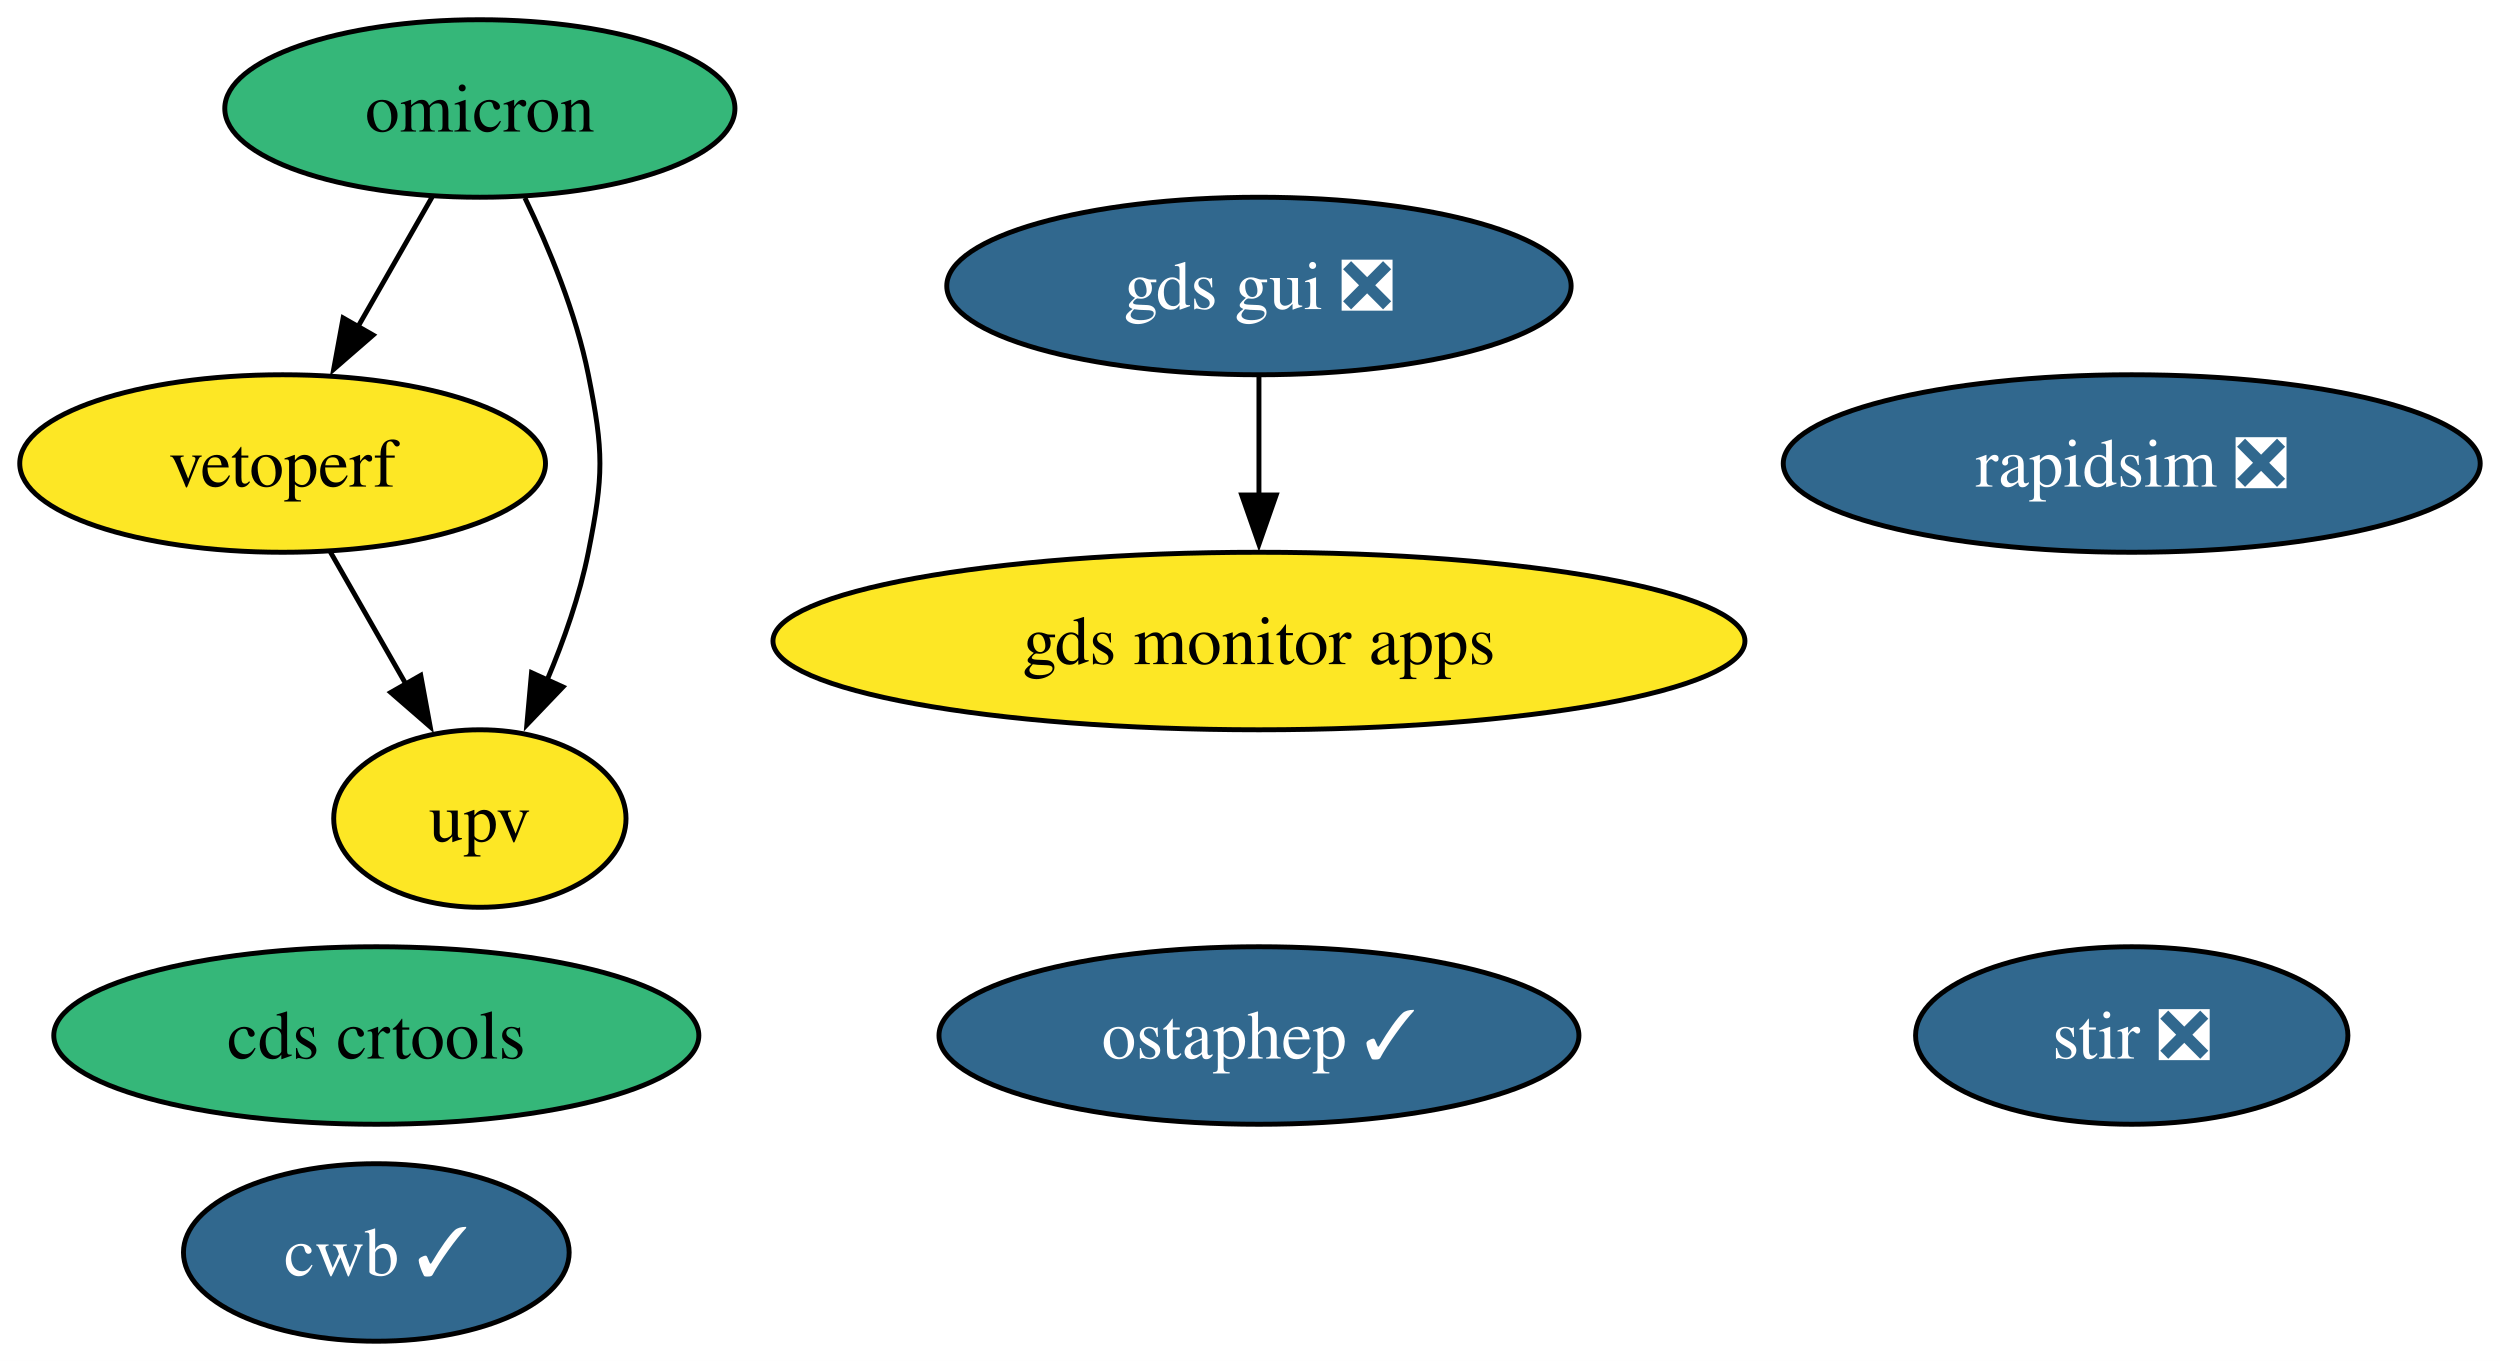
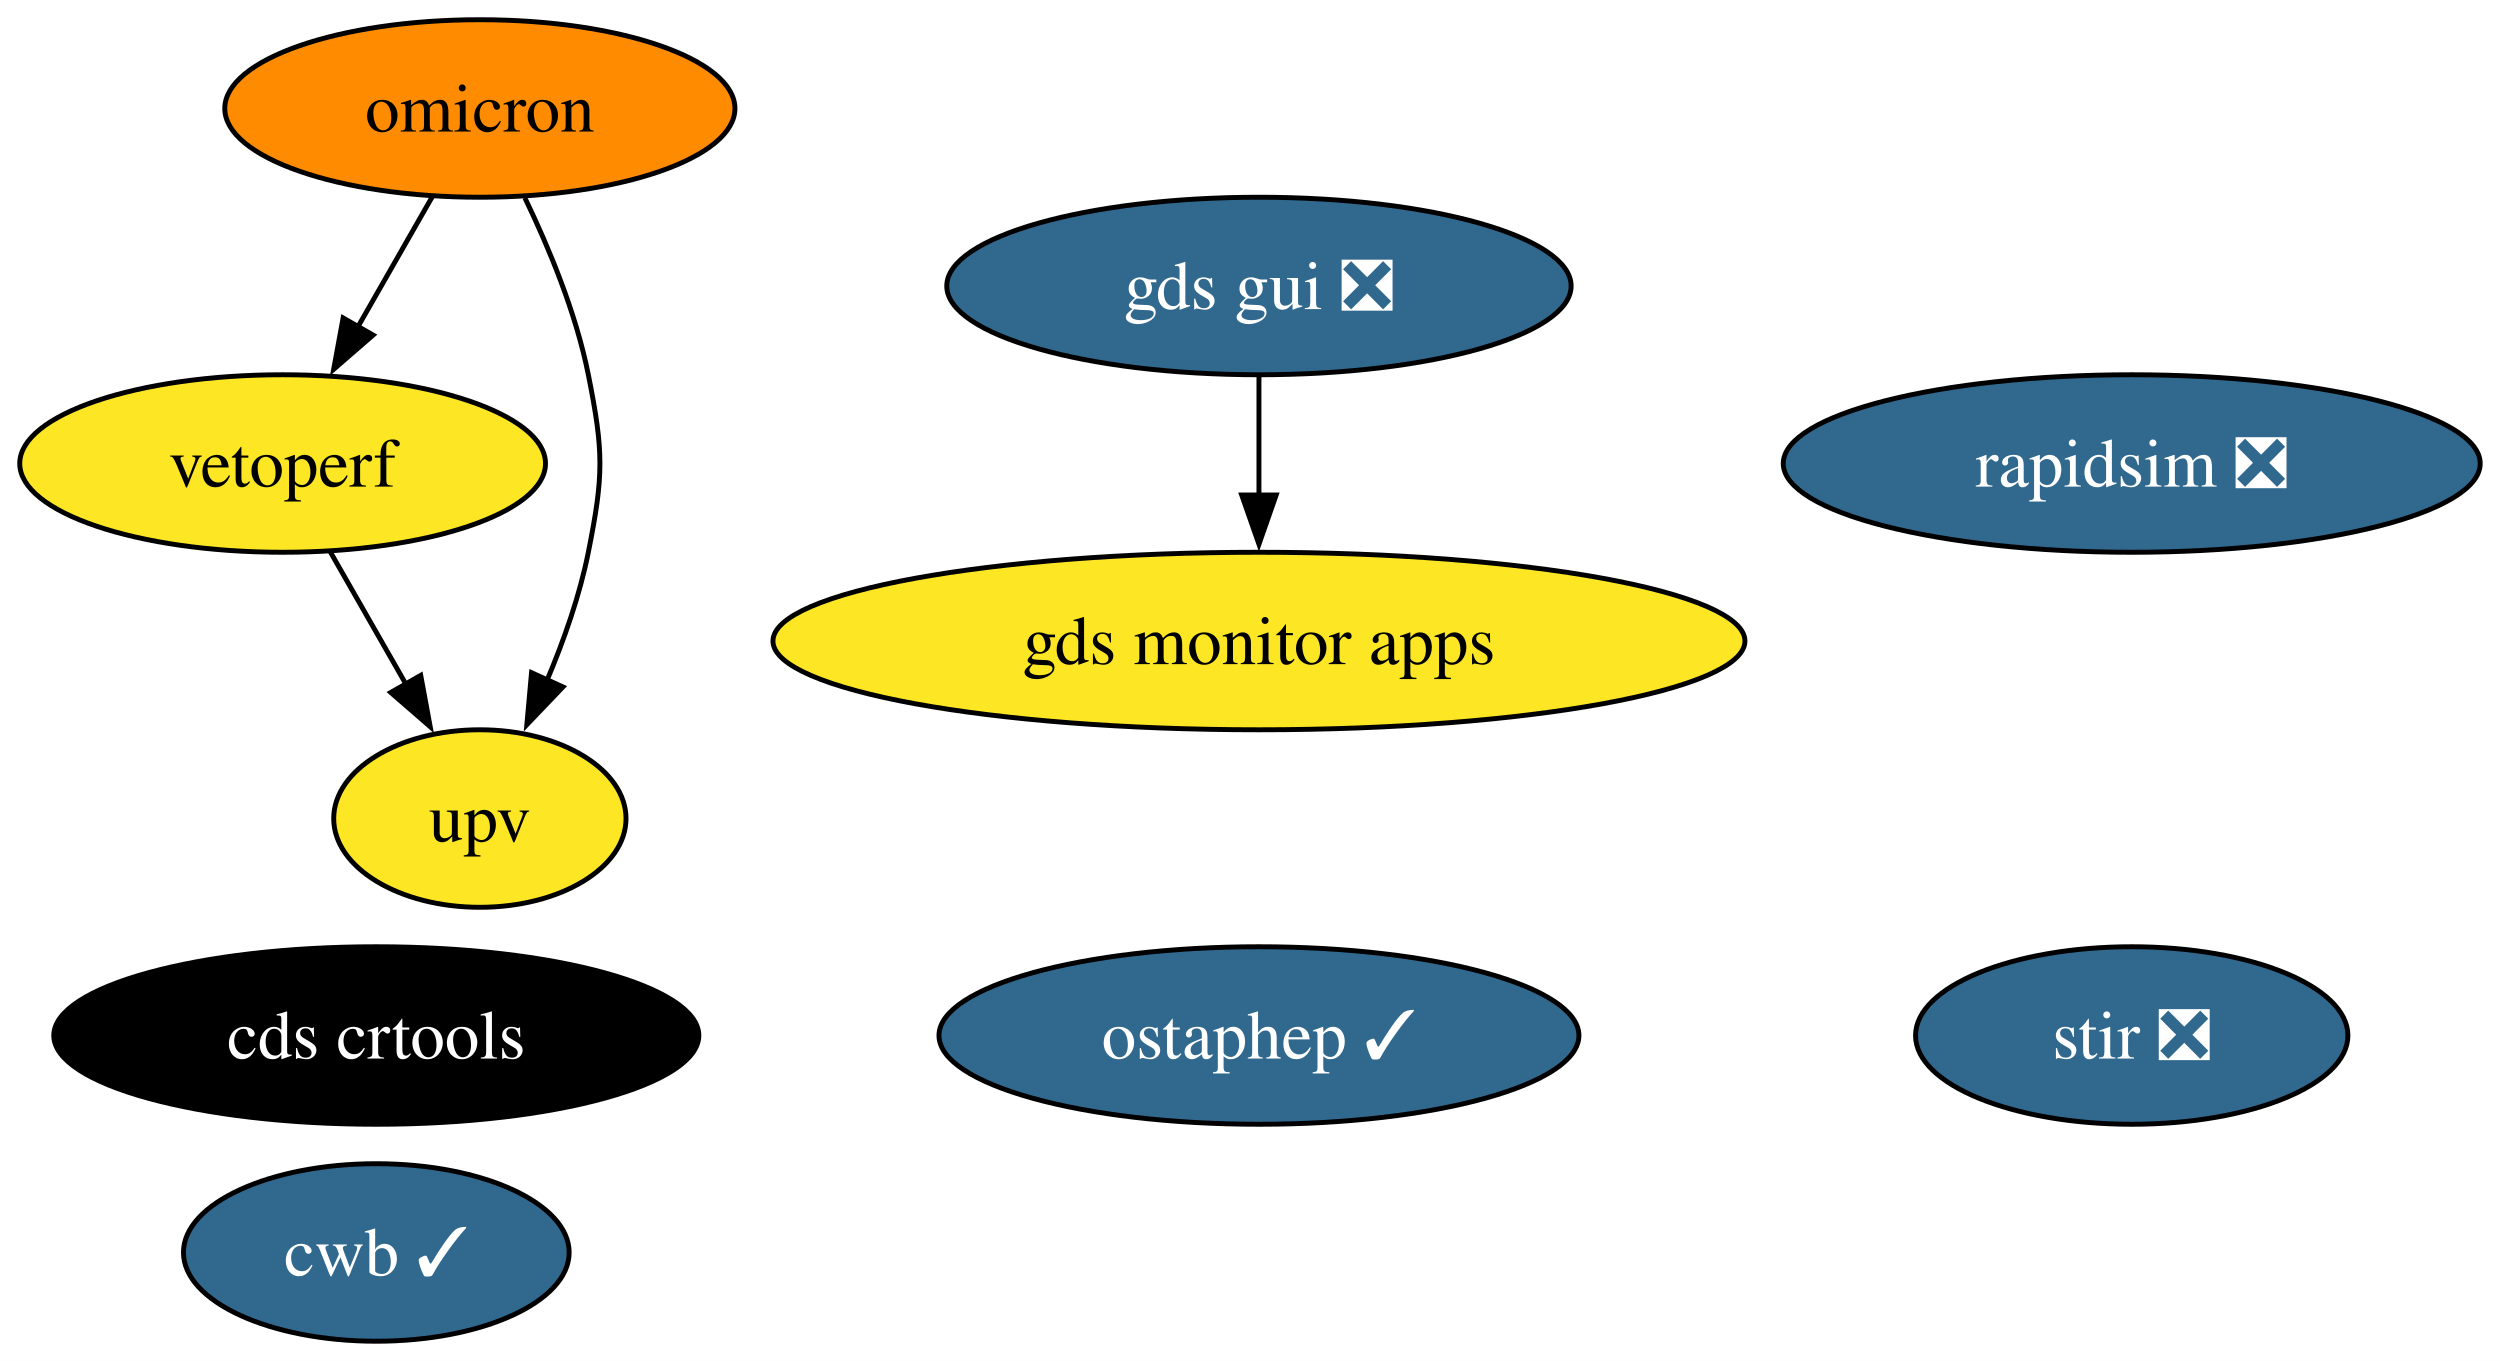
<svg xmlns="http://www.w3.org/2000/svg" xmlns:xlink="http://www.w3.org/1999/xlink" width="507pt" height="276pt" viewBox="0.00 0.00 506.99 276.00">
  <g id="graph0" class="graph" transform="scale(1 1) rotate(0) translate(4 272)">
    <polygon fill="white" stroke="none" points="-4,4 -4,-272 502.99,-272 502.99,4 -4,4" />
    <g id="node1" class="node">
      <g id="a_node1">
        <a xlink:href="https://github.com/conda-forge/stir-feedstock/pull/110" xlink:title="stir ❎">
          <ellipse fill="#31688e" stroke="black" cx="428.31" cy="-62" rx="43.84" ry="18" />
          <text text-anchor="middle" x="428.31" y="-57.33" font-family="Times,serif" font-size="14.00" fill="white">stir ❎</text>
        </a>
      </g>
    </g>
    <g id="node2" class="node">
      <g id="a_node2">
        <a xlink:href="https://github.com/conda-forge/rapidsim-feedstock/pull/26" xlink:title="rapidsim ❎">
          <ellipse fill="#31688e" stroke="black" cx="428.31" cy="-178" rx="70.67" ry="18" />
          <text text-anchor="middle" x="428.31" y="-173.32" font-family="Times,serif" font-size="14.00" fill="white">rapidsim ❎</text>
        </a>
      </g>
    </g>
    <g id="node3" class="node">
      <g id="a_node3">
        <a xlink:href="https://github.com/conda-forge/ostaphep-feedstock/pull/127" xlink:title="ostaphep ✓">
          <ellipse fill="#31688e" stroke="black" cx="251.31" cy="-62" rx="64.89" ry="18" />
          <text text-anchor="middle" x="251.31" y="-57.33" font-family="Times,serif" font-size="14.00" fill="white">ostaphep ✓</text>
        </a>
      </g>
    </g>
    <g id="node4" class="node">
      <g id="a_node4">
        <a xlink:href="https://github.com/conda-forge/omicron-feedstock" xlink:title="omicron">
-           <ellipse fill="#35b779" stroke="black" cx="93.31" cy="-250" rx="51.73" ry="18" />
+           <ellipse fill="#ff8c00" stroke="black" cx="93.31" cy="-250" rx="51.73" ry="18" />
          <text text-anchor="middle" x="93.31" y="-245.32" font-family="Times,serif" font-size="14.00">omicron</text>
        </a>
      </g>
    </g>
    <g id="node7" class="node">
      <g id="a_node7">
        <a xlink:href="https://github.com/conda-forge/vetoperf-feedstock" xlink:title="vetoperf">
          <ellipse fill="#fde725" stroke="black" cx="53.31" cy="-178" rx="53.31" ry="18" />
          <text text-anchor="middle" x="53.31" y="-173.32" font-family="Times,serif" font-size="14.00">vetoperf</text>
        </a>
      </g>
    </g>
    <g id="edge2" class="edge">
      <path fill="none" stroke="black" d="M83.63,-232.05C79.11,-224.14 73.62,-214.54 68.56,-205.69" />
      <polygon fill="black" stroke="black" points="71.66,-204.05 63.66,-197.1 65.58,-207.52 71.66,-204.05" />
    </g>
    <g id="node8" class="node">
      <g id="a_node8">
        <a xlink:href="https://github.com/conda-forge/upv-feedstock" xlink:title="upv">
          <ellipse fill="#fde725" stroke="black" cx="93.31" cy="-106" rx="29.64" ry="18" />
          <text text-anchor="middle" x="93.31" y="-101.33" font-family="Times,serif" font-size="14.00">upv</text>
        </a>
      </g>
    </g>
    <g id="edge1" class="edge">
      <path fill="none" stroke="black" d="M102.44,-231.88C107.32,-221.76 112.82,-208.51 115.31,-196 118.44,-180.31 118.44,-175.69 115.31,-160 113.57,-151.27 110.37,-142.17 106.93,-134.03" />
      <polygon fill="black" stroke="black" points="110.16,-132.69 102.84,-125.03 103.79,-135.58 110.16,-132.69" />
    </g>
    <g id="node5" class="node">
      <g id="a_node5">
        <a xlink:href="https://github.com/conda-forge/gds-gui-feedstock/pull/21" xlink:title="gds gui ❎">
          <ellipse fill="#31688e" stroke="black" cx="251.31" cy="-214" rx="63.31" ry="18" />
          <text text-anchor="middle" x="251.31" y="-209.32" font-family="Times,serif" font-size="14.00" fill="white">gds gui ❎</text>
        </a>
      </g>
    </g>
    <g id="node10" class="node">
      <g id="a_node10">
        <a xlink:href="https://github.com/conda-forge/gds-monitor-apps-feedstock" xlink:title="gds monitor apps">
          <ellipse fill="#fde725" stroke="black" cx="251.31" cy="-142" rx="98.56" ry="18" />
          <text text-anchor="middle" x="251.31" y="-137.32" font-family="Times,serif" font-size="14.00">gds monitor apps</text>
        </a>
      </g>
    </g>
    <g id="edge3" class="edge">
      <path fill="none" stroke="black" d="M251.31,-195.7C251.31,-188.41 251.31,-179.73 251.31,-171.54" />
      <polygon fill="black" stroke="black" points="254.81,-171.62 251.31,-161.62 247.81,-171.62 254.81,-171.62" />
    </g>
    <g id="node6" class="node">
      <g id="a_node6">
        <a xlink:href="https://github.com/conda-forge/cds-crtools-feedstock" xlink:title="cds crtools">
-           <ellipse fill="#35b779" stroke="black" cx="72.31" cy="-62" rx="65.41" ry="18" />
-           <text text-anchor="middle" x="72.31" y="-57.33" font-family="Times,serif" font-size="14.00">cds crtools</text>
+           <ellipse fill="#000000" stroke="black" cx="72.31" cy="-62" rx="65.41" ry="18" />
+           <text text-anchor="middle" x="72.31" y="-57.33" font-family="Times,serif" font-size="14.00" fill="white">cds crtools</text>
        </a>
      </g>
    </g>
    <g id="edge4" class="edge">
      <path fill="none" stroke="black" d="M63,-160.05C67.58,-152.03 73.17,-142.26 78.29,-133.3" />
      <polygon fill="black" stroke="black" points="81.32,-135.04 83.24,-124.62 75.24,-131.57 81.32,-135.04" />
    </g>
    <g id="node9" class="node">
      <g id="a_node9">
        <a xlink:href="https://github.com/conda-forge/cwb-feedstock/pull/22" xlink:title="cwb ✓">
          <ellipse fill="#31688e" stroke="black" cx="72.31" cy="-18" rx="39.11" ry="18" />
          <text text-anchor="middle" x="72.31" y="-13.32" font-family="Times,serif" font-size="14.00" fill="white">cwb ✓</text>
        </a>
      </g>
    </g>
  </g>
</svg>
